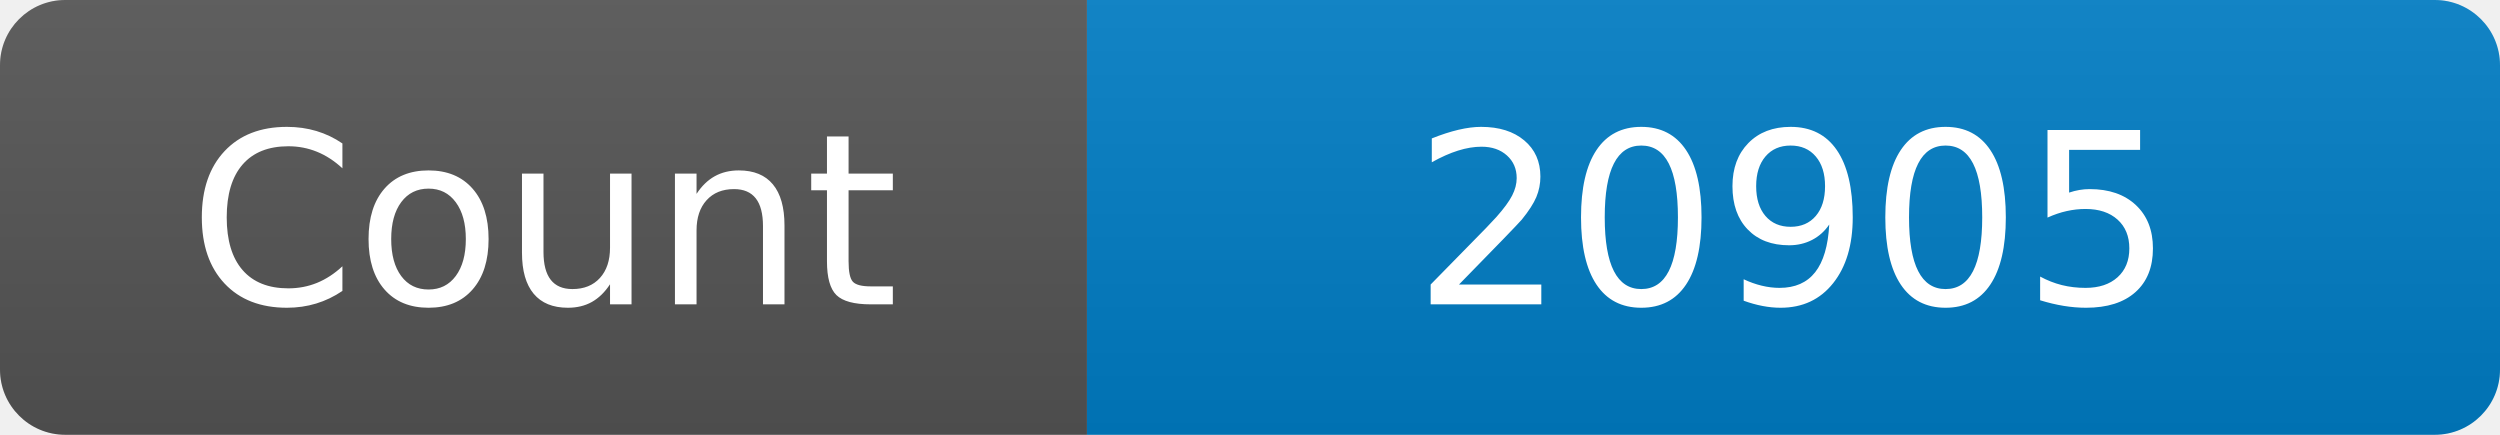
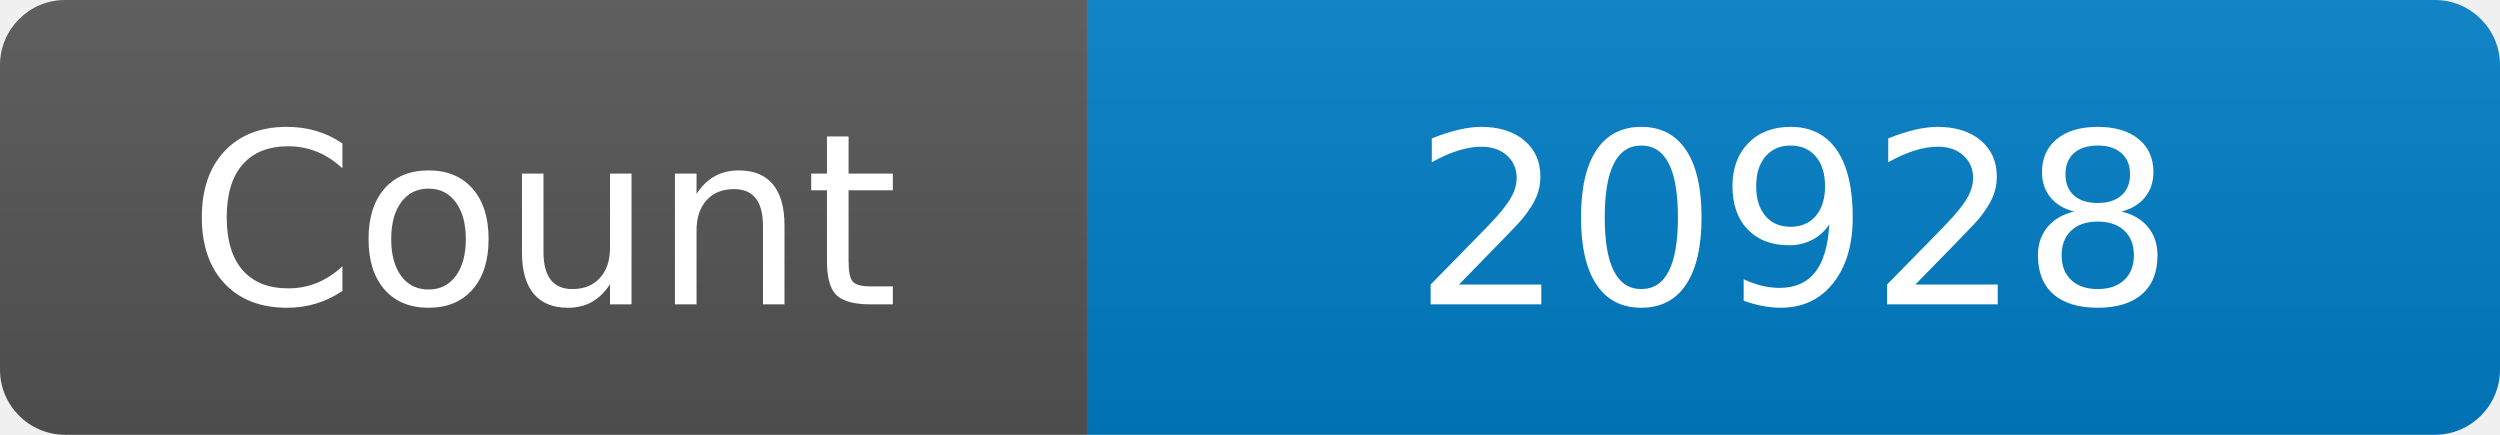
<svg xmlns="http://www.w3.org/2000/svg" width="115" height="20" role="img" aria-label="Maintained?: yes">
  <linearGradient id="s" x2="0" y2="100%">
    <stop offset="0" stop-color="#bbb" stop-opacity=".1" />
    <stop offset="1" stop-opacity=".1" />
  </linearGradient>
  <clipPath id="r">
    <rect width="115" height="20" rx="3" fill="#fff" />
  </clipPath>
  <g clip-path="url(#r)">
    <rect width="50" height="20" fill="#555" />
    <rect x="50" width="160" height="20" fill="#007ec6" />
    <rect width="115" height="20" fill="url(#s)" />
  </g>
  <g fill="#fff" text-anchor="middle" font-family="Verdana,Geneva,DejaVu Sans,sans-serif" font-size="110">
    <text x="250" y="140" transform="scale(.1)" fill="#fff">Count</text>
-     <text x="825" y="140" transform="scale(.1)" fill="#fff">20905</text>
+     <text x="825" y="140" transform="scale(.1)" fill="#fff">20928</text>
  </g>
</svg>
